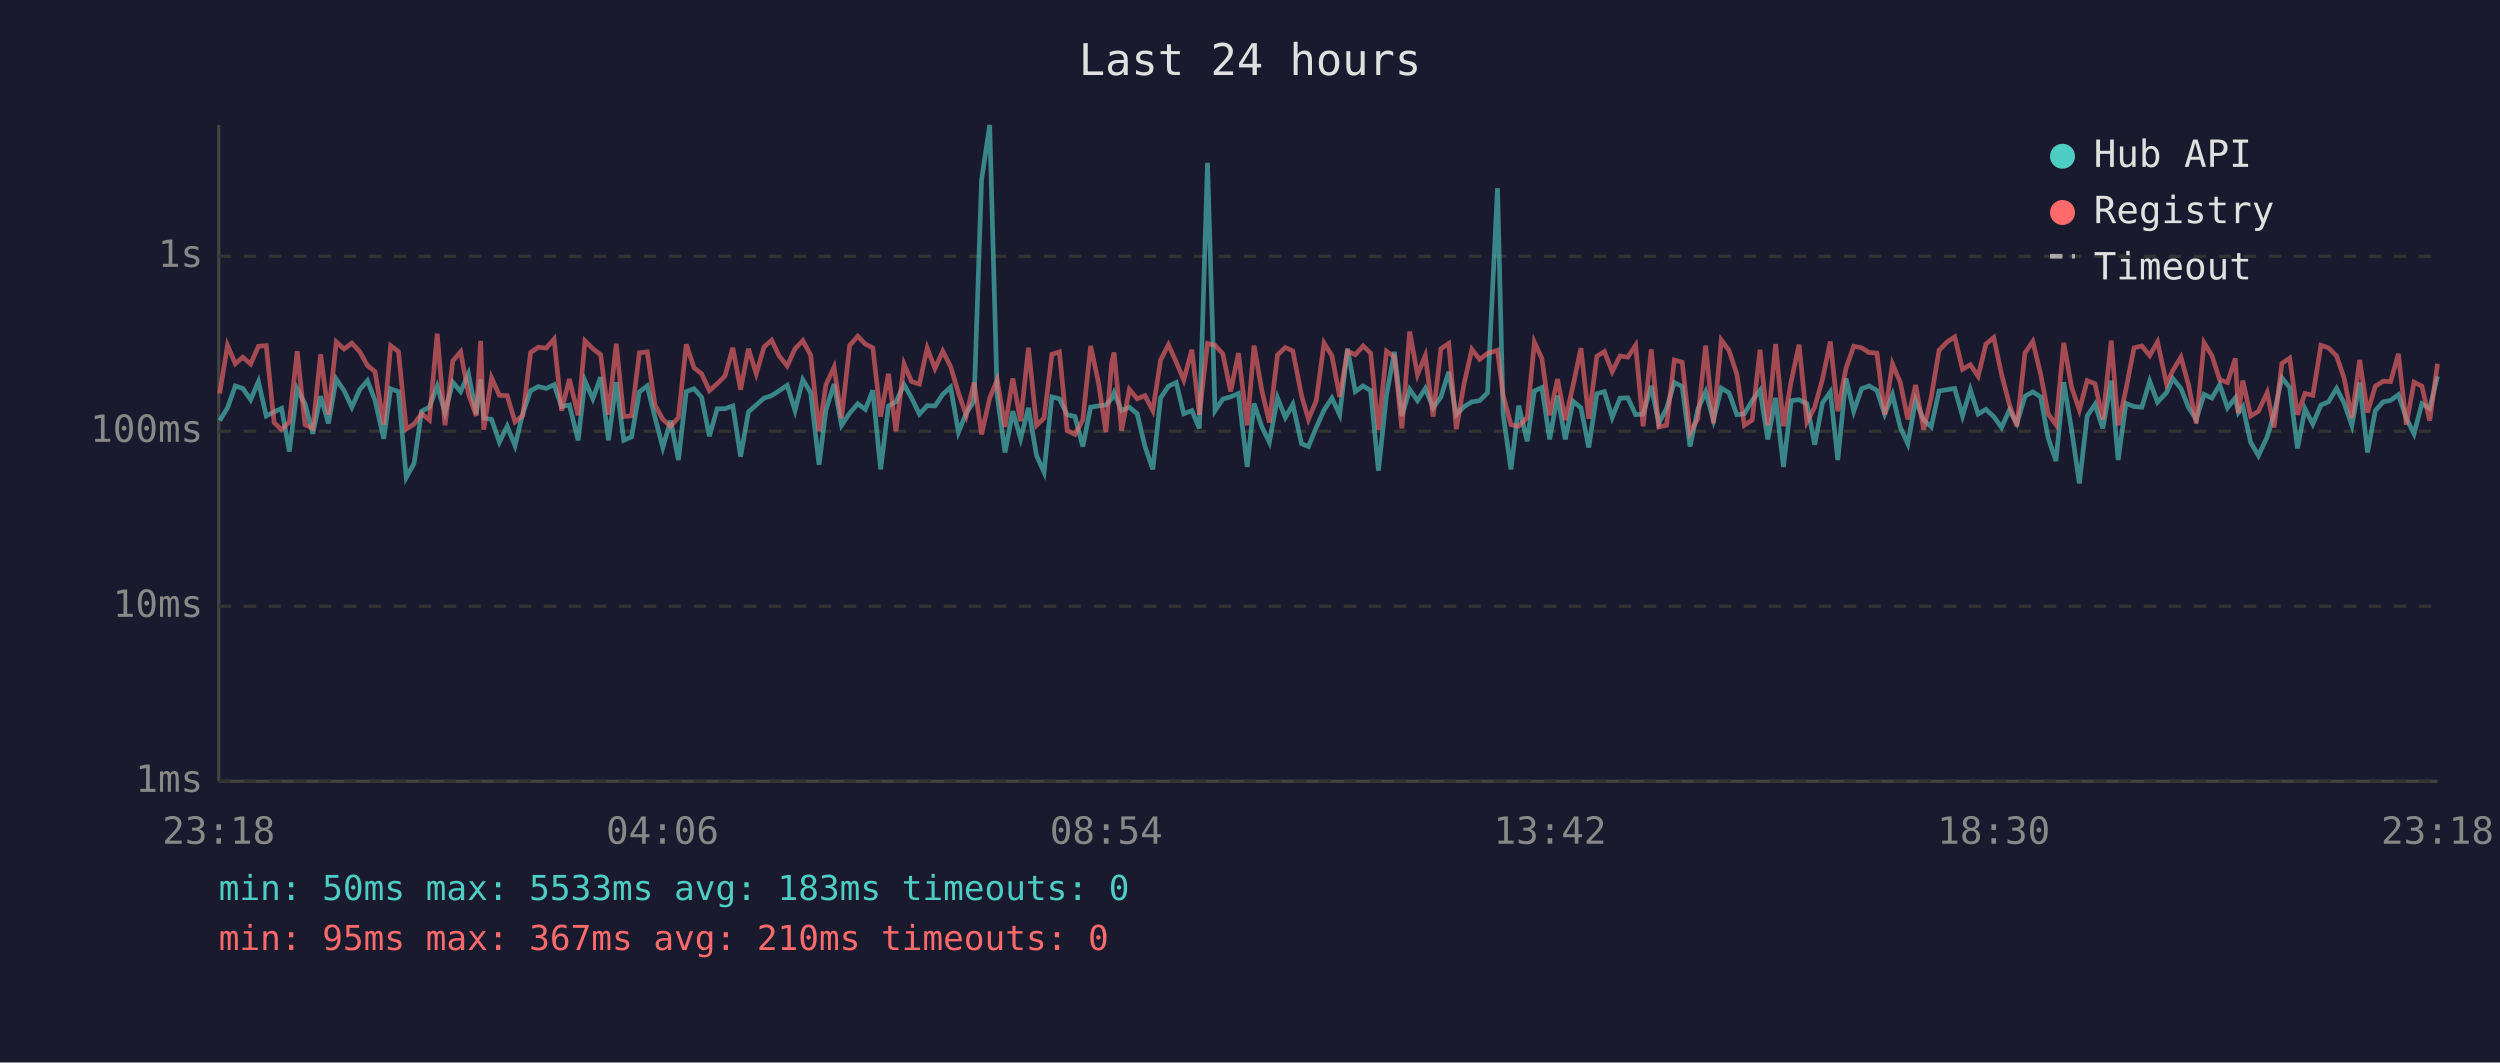
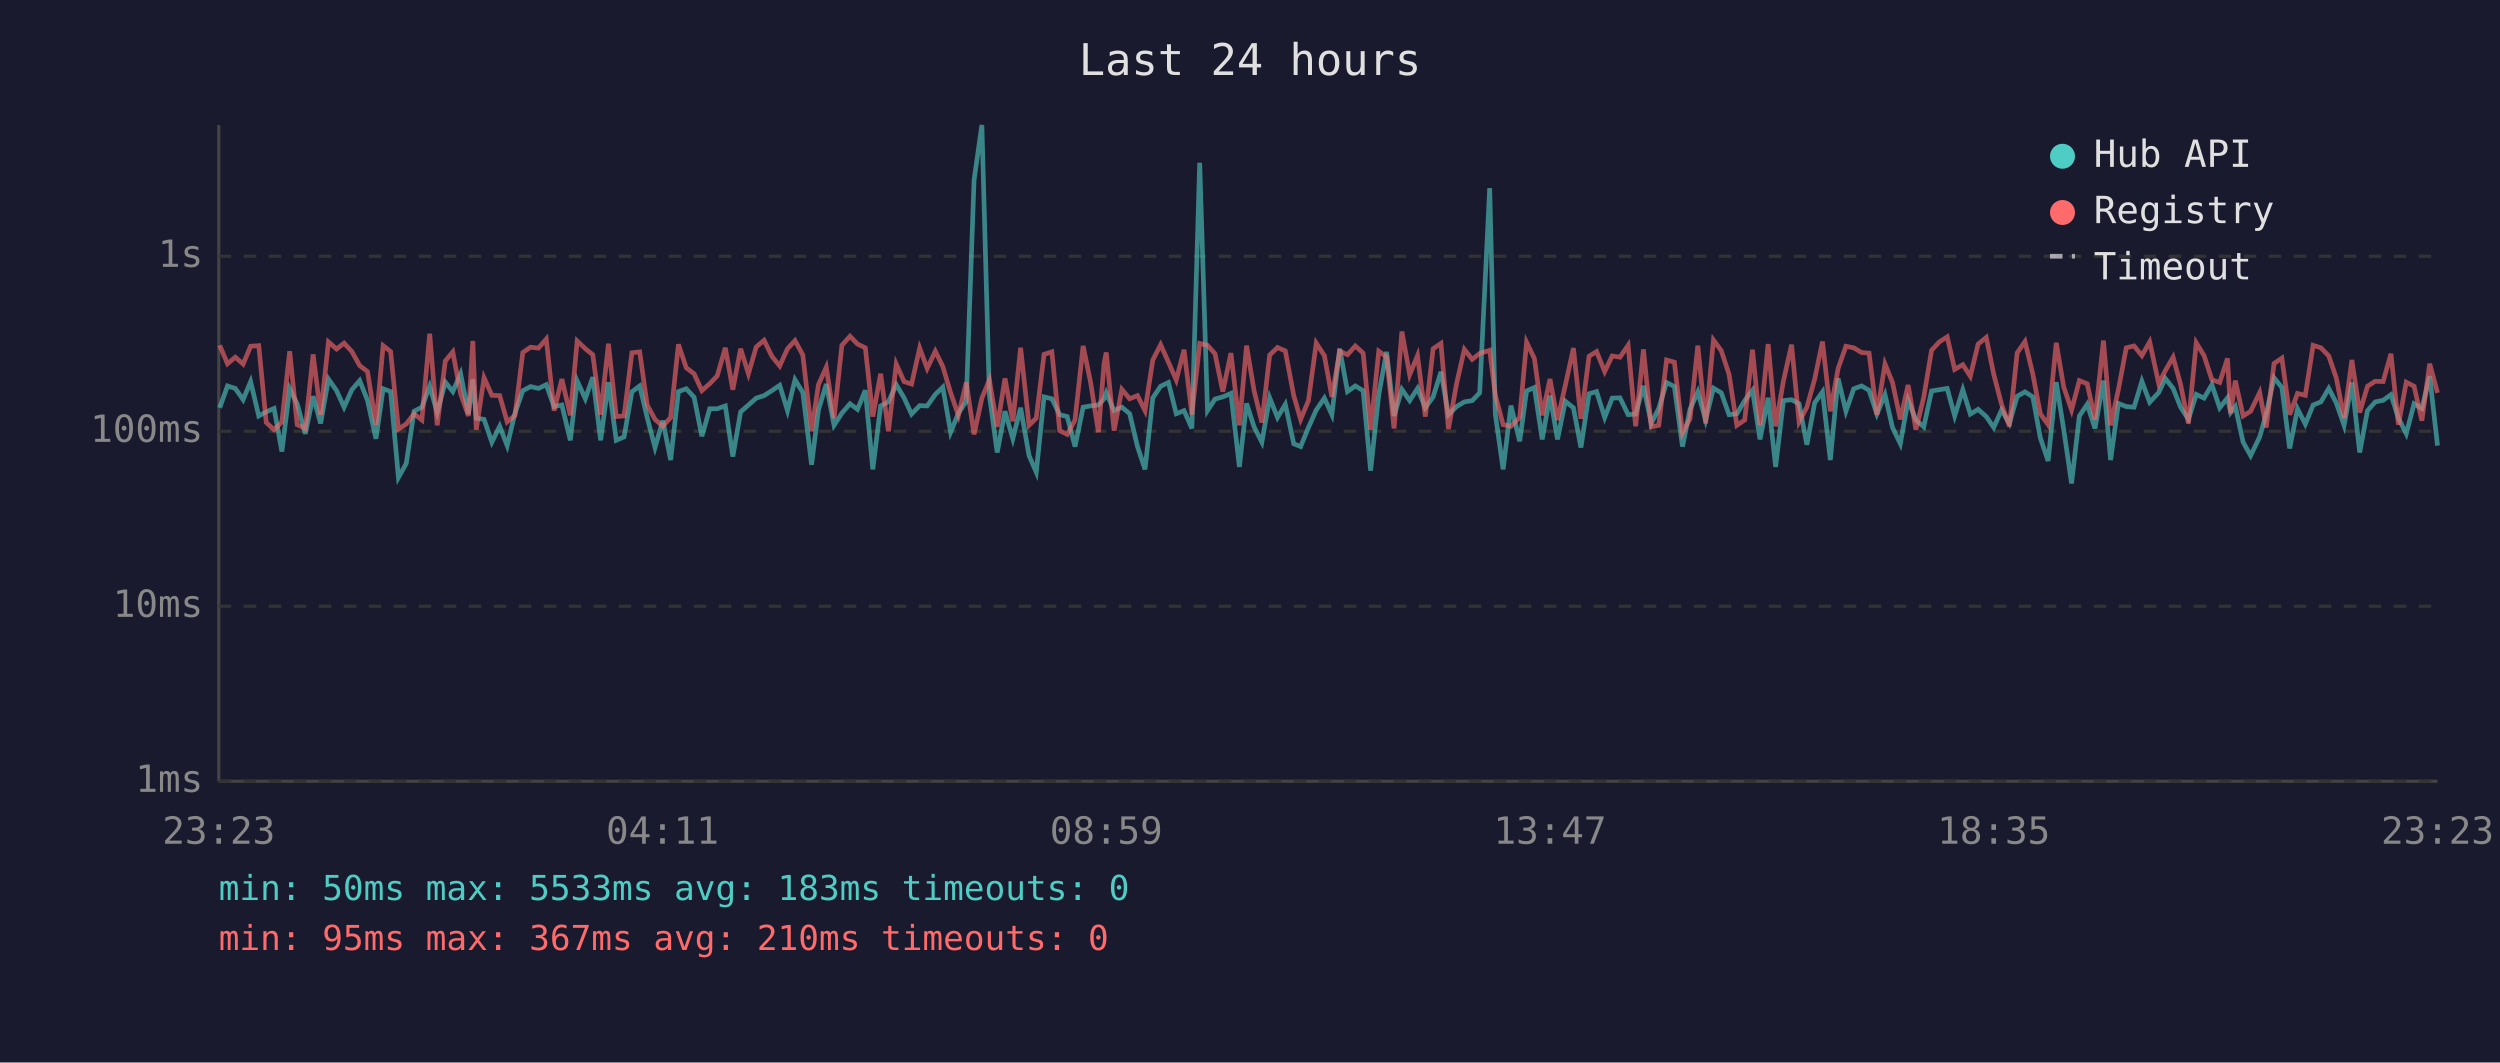
<svg xmlns="http://www.w3.org/2000/svg" viewBox="0 0 800 340" font-family="monospace" font-size="12">
  <rect width="800" height="340" fill="#1a1a2e" />
  <text x="400" y="24" fill="#e0e0e0" font-size="14" text-anchor="middle">Last 24 hours</text>
  <line x1="70" y1="40" x2="70" y2="250" stroke="#444" stroke-width="1" />
  <line x1="70" y1="250" x2="780" y2="250" stroke="#444" stroke-width="1" />
  <line x1="70" y1="250" x2="780" y2="250" stroke="#333" stroke-width="1" stroke-dasharray="4" />
  <text x="65" y="250" fill="#888" text-anchor="end" dominant-baseline="middle">1ms</text>
  <line x1="70" y1="194" x2="780" y2="194" stroke="#333" stroke-width="1" stroke-dasharray="4" />
  <text x="65" y="194" fill="#888" text-anchor="end" dominant-baseline="middle">10ms</text>
  <line x1="70" y1="138" x2="780" y2="138" stroke="#333" stroke-width="1" stroke-dasharray="4" />
  <text x="65" y="138" fill="#888" text-anchor="end" dominant-baseline="middle">100ms</text>
  <line x1="70" y1="82" x2="780" y2="82" stroke="#333" stroke-width="1" stroke-dasharray="4" />
  <text x="65" y="82" fill="#888" text-anchor="end" dominant-baseline="middle">1s</text>
-   <text x="70" y="270" fill="#888" text-anchor="middle">23:18</text>
-   <text x="212" y="270" fill="#888" text-anchor="middle">04:06</text>
-   <text x="354" y="270" fill="#888" text-anchor="middle">08:54</text>
-   <text x="496" y="270" fill="#888" text-anchor="middle">13:42</text>
-   <text x="638" y="270" fill="#888" text-anchor="middle">18:30</text>
-   <text x="780" y="270" fill="#888" text-anchor="middle">23:18</text>
-   <polyline points="70.3,134.6 72.8,130.5 75.3,123.5 77.7,124.3 80.2,127.9 82.7,122.1 85.2,133.1 87.7,131.8 90.1,130.7 92.6,144.5 95.1,124.4 97.6,129.2 100.1,138.8 102.6,126.8 105.1,135.5 107.6,121.3 110.1,125.0 112.6,130.3 115.1,124.7 117.6,121.8 120.0,128.1 122.8,140.4 125.0,124.4 127.5,125.3 130.0,152.8 132.5,148.3 134.9,131.6 137.4,130.3 139.9,123.6 142.4,132.0 144.9,122.3 147.4,125.3 149.9,119.6 152.4,132.5 153.8,121.4 154.8,133.8 157.3,134.2 159.8,141.5 162.3,136.4 164.8,142.6 167.3,132.2 169.8,125.0 172.3,123.7 174.8,124.3 177.3,123.1 179.7,130.1 182.2,129.6 185.0,140.9 187.2,121.9 189.7,127.6 192.2,120.7 194.7,140.9 197.2,122.3 199.6,140.9 202.1,139.8 204.6,125.4 207.1,123.5 209.6,133.6 212.1,143.2 214.6,134.6 217.1,147.2 219.6,125.3 222.1,124.4 224.5,127.1 227.0,139.6 229.5,130.8 232.0,130.8 234.5,129.9 237.0,146.1 239.5,131.8 242.0,129.6 244.5,127.4 246.9,126.6 249.4,125.0 251.9,123.3 254.4,131.4 256.9,121.5 259.4,125.6 262.1,148.7 264.3,131.2 266.9,122.9 269.3,136.1 271.9,132.2 274.5,129.2 276.9,131.0 279.3,124.9 281.8,150.2 284.3,129.9 286.7,128.6 289.3,123.1 291.7,127.3 294.2,132.5 296.7,129.8 299.2,129.9 301.7,126.2 304.2,123.9 306.7,138.3 309.2,132.2 311.7,128.4 314.1,57.6 316.7,40.0 319.1,126.5 321.6,144.8 324.1,131.6 326.6,140.4 329.1,130.5 331.7,145.8 334.1,151.1 336.6,127.0 339.0,127.6 341.5,132.7 344.0,133.3 346.5,142.9 349.0,130.3 351.5,129.9 353.9,129.6 355.7,127.6 356.5,125.7 358.9,131.4 361.4,130.3 363.9,132.4 366.4,142.9 368.9,150.2 371.4,127.3 373.9,123.6 376.4,122.4 378.8,132.4 381.4,131.4 383.8,137.1 386.4,52.1 388.8,131.4 391.3,127.7 393.8,127.0 396.3,125.9 399.1,149.4 401.3,129.1 403.8,136.6 406.2,141.5 408.8,127.3 411.3,133.6 413.7,129.4 416.5,142.0 418.7,142.9 421.2,136.8 423.7,131.2 426.2,127.4 428.7,132.7 431.2,111.6 433.7,125.3 436.2,123.5 438.6,125.0 441.1,150.6 443.7,126.3 446.2,112.6 448.6,133.1 451.1,124.6 453.6,128.2 456.1,124.3 458.6,130.5 461.1,127.0 463.6,119.0 466.0,132.7 468.5,130.1 471.0,128.6 473.5,128.2 476.0,125.7 479.2,60.2 481.0,132.5 483.5,150.2 486.0,129.8 488.7,141.2 491.0,125.1 493.4,124.0 495.9,140.6 498.4,126.6 500.9,140.6 503.4,128.4 505.9,130.5 508.4,143.2 511.0,126.0 513.4,125.3 515.9,133.6 518.4,127.4 520.9,127.3 523.4,132.7 525.8,132.5 528.4,123.5 530.8,135.5 533.3,130.7 535.8,122.4 538.3,123.7 540.8,142.9 543.3,131.0 545.8,125.4 548.3,134.4 550.8,124.2 553.3,125.7 555.8,132.7 558.2,132.4 560.7,128.2 563.2,124.9 565.7,140.6 568.2,127.3 570.7,149.4 573.2,128.2 575.7,127.9 578.2,129.2 580.7,142.3 583.2,128.9 585.7,125.4 588.1,147.2 590.7,121.1 593.2,131.6 595.7,124.4 598.1,123.5 600.6,124.9 603.1,132.5 605.6,126.3 608.1,136.8 610.5,142.0 613.0,128.1 615.6,134.4 618.0,136.6 620.5,125.1 623.1,124.7 625.5,124.3 628.0,133.1 630.5,124.7 633.0,132.5 635.5,131.0 638.0,133.3 640.5,136.8 643.0,131.2 645.4,135.5 648.0,126.8 650.5,125.4 653.0,127.0 655.4,140.1 657.9,147.5 660.4,122.3 662.9,137.5 665.4,154.7 667.9,133.1 670.4,129.4 672.9,137.1 675.6,121.8 677.8,147.2 680.3,129.1 682.9,130.1 685.4,130.3 687.9,122.0 690.4,128.7 693.3,125.6 695.3,121.1 697.9,124.3 700.3,130.3 702.8,134.2 705.3,126.2 707.8,127.4 710.3,123.1 712.8,130.5 715.3,127.3 716.3,132.0 717.7,130.1 720.2,141.5 722.7,145.8 725.5,139.8 727.7,132.4 730.2,120.9 732.7,124.0 735.2,143.5 737.6,130.8 740.1,135.7 742.7,129.6 745.1,128.6 747.7,124.3 750.1,128.9 752.6,136.1 755.1,122.4 757.6,144.8 760.1,131.4 762.6,128.6 765.0,128.1 767.5,126.3 770.0,133.8 772.5,138.8 775.0,129.2 777.5,130.7 780.0,120.4" fill="none" stroke="#4ecdc4" stroke-width="1.5" opacity="0.6" />
-   <polyline points="70.3,125.9 72.8,110.5 75.3,116.4 77.7,114.3 80.2,116.5 82.7,110.8 85.2,110.6 87.7,135.2 90.1,137.5 92.6,135.0 95.1,112.4 97.6,135.9 100.1,137.1 102.6,113.4 105.1,132.7 107.6,109.4 110.1,111.7 112.6,109.8 115.1,112.5 117.6,117.0 120.0,118.9 122.8,135.9 125.0,110.6 127.5,112.5 130.0,137.3 132.5,135.7 134.9,132.4 137.4,134.4 139.9,106.8 142.4,136.1 144.9,115.5 147.4,112.6 149.9,126.0 152.4,133.1 153.8,109.1 154.8,137.5 157.3,120.9 159.8,126.5 162.3,126.6 164.8,135.0 167.3,132.9 169.8,112.8 172.3,111.1 174.8,111.4 177.3,108.5 179.7,131.4 182.2,121.3 185.0,132.9 187.2,109.1 189.7,111.6 192.2,113.5 194.7,132.7 197.2,110.0 199.6,133.3 202.1,133.1 204.6,112.9 207.1,112.6 209.6,129.6 212.1,134.2 214.6,136.4 217.1,133.6 219.6,110.2 222.1,117.7 224.5,119.6 227.0,125.0 229.5,122.8 232.0,120.3 234.5,111.3 237.0,124.7 239.5,111.6 242.0,119.6 244.5,111.0 246.9,108.9 249.4,114.0 251.9,117.1 254.4,111.6 256.9,109.0 259.4,113.6 262.1,138.0 264.3,123.1 266.9,117.5 269.3,133.8 271.9,110.5 274.5,107.6 276.9,110.1 279.3,111.3 281.8,133.3 284.3,119.6 286.7,138.0 289.3,116.5 291.7,122.1 294.2,122.9 296.7,111.4 299.2,117.9 301.7,112.4 304.2,117.3 306.7,125.7 309.2,132.9 311.7,122.4 314.1,139.0 316.7,127.4 319.1,121.6 321.6,136.6 324.1,121.1 326.6,134.8 329.1,111.3 331.7,136.1 334.1,133.8 336.6,113.4 339.0,112.6 341.5,137.8 344.0,139.0 346.5,134.4 349.0,110.7 351.5,122.4 353.9,138.3 355.7,116.3 356.5,112.8 358.9,137.8 361.4,124.6 363.9,127.6 366.4,126.6 368.9,131.4 371.4,115.2 373.9,110.3 376.4,115.9 378.8,121.6 381.4,111.9 383.8,132.7 386.4,109.9 388.8,110.5 391.3,113.2 393.8,125.3 396.3,113.0 399.1,136.1 401.3,110.6 403.8,125.0 406.2,135.2 408.8,113.6 411.3,111.2 413.7,112.3 416.5,126.6 418.7,134.2 421.2,128.2 423.7,109.8 426.2,113.8 428.7,127.0 431.2,112.4 433.7,113.5 436.2,110.7 438.6,113.0 441.1,137.5 443.7,112.4 446.2,114.2 448.6,137.1 451.1,106.1 453.6,119.9 456.1,113.8 458.6,133.3 461.1,111.6 463.6,109.9 466.0,137.3 468.5,122.8 471.0,111.8 473.5,115.0 476.0,113.1 479.2,112.1 481.0,126.5 483.5,135.9 486.0,136.4 488.7,133.6 491.0,109.5 493.4,114.7 495.9,132.9 498.4,121.3 500.9,134.4 503.4,123.3 505.9,111.4 508.4,134.0 511.0,114.0 513.4,112.5 515.9,118.9 518.4,113.9 520.9,114.3 523.4,110.5 525.8,136.4 528.4,111.8 530.8,136.6 533.3,136.1 535.8,115.2 538.3,115.9 540.8,138.5 543.3,134.0 545.8,110.6 548.3,135.5 550.8,108.8 553.3,112.2 555.8,119.8 558.2,136.1 560.7,134.4 563.2,111.9 565.7,136.1 568.2,110.1 570.7,136.4 573.2,121.9 575.7,110.3 578.2,135.0 580.7,130.3 583.2,121.3 585.7,109.3 588.1,131.6 590.7,117.9 593.2,110.8 595.7,111.3 598.1,112.8 600.6,113.0 603.1,132.7 605.6,116.5 608.1,122.4 610.5,134.2 613.0,123.2 615.6,137.5 618.0,127.1 620.5,112.1 623.1,109.4 625.5,107.8 628.0,118.2 630.5,116.7 633.0,120.4 635.5,110.1 638.0,108.0 640.5,119.8 643.0,129.4 645.4,136.4 648.0,112.9 650.5,109.3 653.0,119.7 655.4,132.4 657.9,135.9 660.4,109.7 662.9,123.9 665.4,131.2 667.9,121.8 670.4,122.8 672.9,134.2 675.6,109.0 677.8,136.1 680.3,124.6 682.9,111.3 685.4,110.7 687.9,113.8 690.4,109.4 693.3,122.8 695.3,118.6 697.9,114.3 700.3,123.1 702.8,135.5 705.3,109.7 707.8,113.8 710.3,121.5 712.8,122.4 715.3,114.7 716.3,132.2 717.7,121.8 720.2,133.1 722.7,131.6 725.5,125.6 727.7,136.8 730.2,116.3 732.7,114.6 735.2,132.7 737.6,125.9 740.1,126.5 742.7,110.5 745.1,111.3 747.7,113.9 750.1,120.9 752.6,133.8 755.1,115.2 757.6,132.0 760.1,123.6 762.6,122.0 765.0,122.1 767.5,113.2 770.0,135.9 772.5,122.3 775.0,123.6 777.5,134.6 780.0,116.4" fill="none" stroke="#ff6b6b" stroke-width="1.5" opacity="0.6" />
+   <text x="70" y="270" fill="#888" text-anchor="middle">23:23</text>
+   <text x="212" y="270" fill="#888" text-anchor="middle">04:11</text>
+   <text x="354" y="270" fill="#888" text-anchor="middle">08:59</text>
+   <text x="496" y="270" fill="#888" text-anchor="middle">13:47</text>
+   <text x="638" y="270" fill="#888" text-anchor="middle">18:35</text>
+   <text x="780" y="270" fill="#888" text-anchor="middle">23:23</text>
+   <polyline points="70.3,130.5 72.8,123.5 75.3,124.3 77.8,127.9 80.2,122.1 82.8,133.1 85.2,131.8 87.7,130.7 90.2,144.5 92.7,124.4 95.1,129.2 97.7,138.8 100.2,126.8 102.6,135.5 105.1,121.3 107.7,125.0 110.1,130.3 112.6,124.7 115.1,121.8 117.6,128.1 120.3,140.4 122.6,124.4 125.0,125.3 127.5,152.8 130.0,148.3 132.5,131.6 135.0,130.3 137.5,123.6 139.9,132.0 142.5,122.3 144.9,125.3 147.4,119.6 149.9,132.5 151.3,121.4 152.4,133.8 154.9,134.2 157.4,141.5 159.9,136.4 162.3,142.6 164.8,132.2 167.3,125.0 169.8,123.7 172.3,124.3 174.8,123.1 177.3,130.1 179.8,129.6 182.5,140.9 184.7,121.9 187.3,127.6 189.7,120.7 192.2,140.9 194.7,122.3 197.2,140.9 199.7,139.8 202.2,125.4 204.7,123.5 207.1,133.6 209.6,143.2 212.1,134.6 214.6,147.2 217.1,125.3 219.6,124.4 222.1,127.1 224.6,139.6 227.1,130.8 229.5,130.8 232.1,129.9 234.5,146.1 237.0,131.8 239.5,129.6 242.0,127.4 244.5,126.6 247.0,125.0 249.5,123.3 252.0,131.4 254.4,121.5 256.9,125.6 259.7,148.7 261.9,131.2 264.4,122.9 266.9,136.1 269.4,132.2 272.0,129.2 274.4,131.0 276.9,124.9 279.3,150.2 281.8,129.9 284.3,128.6 286.8,123.1 289.3,127.3 291.7,132.5 294.3,129.8 296.7,129.9 299.3,126.2 301.7,123.9 304.2,138.3 306.7,132.2 309.2,128.4 311.7,57.6 314.2,40.0 316.6,126.5 319.1,144.8 321.6,131.6 324.1,140.4 326.6,130.5 329.3,145.8 331.6,151.1 334.1,127.0 336.6,127.6 339.1,132.7 341.5,133.3 344.0,142.9 346.6,130.3 349.0,129.9 351.5,129.6 353.3,127.6 354.0,125.7 356.5,131.4 359.0,130.3 361.5,132.4 364.0,142.9 366.4,150.2 368.9,127.3 371.4,123.6 373.9,122.4 376.4,132.4 378.9,131.4 381.4,137.1 383.9,52.1 386.4,131.4 388.8,127.7 391.3,127.0 393.9,125.9 396.6,149.4 398.9,129.1 401.3,136.6 403.8,141.5 406.3,127.3 408.8,133.6 411.3,129.4 414.0,142.0 416.2,142.9 418.7,136.8 421.2,131.2 423.8,127.4 426.2,132.7 428.7,111.6 431.2,125.3 433.7,123.5 436.2,125.0 438.6,150.6 441.2,126.3 443.7,112.6 446.1,133.1 448.6,124.6 451.1,128.2 453.6,124.3 456.1,130.5 458.6,127.0 461.1,119.0 463.5,132.7 466.1,130.1 468.6,128.6 471.1,128.2 473.5,125.7 476.7,60.2 478.5,132.5 481.0,150.2 483.5,129.8 486.3,141.2 488.5,125.1 491.0,124.0 493.5,140.6 496.0,126.6 498.4,140.6 500.9,128.4 503.5,130.5 505.9,143.2 508.5,126.0 510.9,125.3 513.5,133.6 515.9,127.4 518.4,127.3 521.0,132.7 523.4,132.5 525.9,123.5 528.4,135.5 530.8,130.7 533.3,122.4 535.8,123.7 538.4,142.9 540.8,131.0 543.3,125.4 545.8,134.4 548.3,124.2 550.8,125.7 553.3,132.7 555.8,132.4 558.3,128.2 560.8,124.9 563.2,140.6 565.8,127.3 568.2,149.4 570.7,128.2 573.3,127.9 575.7,129.2 578.2,142.3 580.7,128.9 583.2,125.4 585.7,147.2 588.2,121.1 590.7,131.6 593.2,124.4 595.7,123.5 598.1,124.9 600.6,132.5 603.2,126.3 605.6,136.8 608.1,142.0 610.6,128.1 613.1,134.4 615.6,136.6 618.1,125.1 620.6,124.7 623.1,124.3 625.5,133.1 628.1,124.7 630.5,132.5 633.0,131.0 635.6,133.3 638.0,136.8 640.5,131.2 643.0,135.5 645.5,126.8 648.0,125.4 650.5,127.0 652.9,140.1 655.4,147.5 658.0,122.3 660.4,137.5 662.9,154.7 665.4,133.1 667.9,129.4 670.4,137.1 673.1,121.8 675.4,147.2 677.9,129.1 680.4,130.1 682.9,130.3 685.4,122.0 687.9,128.7 690.8,125.6 692.9,121.1 695.4,124.3 697.8,130.3 700.3,134.2 702.8,126.2 705.3,127.4 707.8,123.1 710.3,130.5 712.8,127.3 713.8,132.0 715.3,130.1 717.8,141.5 720.2,145.8 723.1,139.8 725.2,132.4 727.7,120.9 730.2,124.0 732.7,143.5 735.2,130.8 737.7,135.7 740.2,129.6 742.7,128.6 745.2,124.3 747.6,128.9 750.1,136.1 752.6,122.4 755.1,144.8 757.6,131.4 760.1,128.6 762.6,128.1 765.1,126.3 767.5,133.8 770.0,138.8 772.5,129.2 775.0,130.7 777.5,120.4 780.0,142.6" fill="none" stroke="#4ecdc4" stroke-width="1.5" opacity="0.6" />
+   <polyline points="70.3,110.5 72.8,116.4 75.3,114.3 77.8,116.5 80.2,110.8 82.8,110.6 85.2,135.2 87.7,137.5 90.2,135.0 92.7,112.4 95.1,135.9 97.7,137.1 100.2,113.4 102.6,132.7 105.1,109.4 107.7,111.7 110.1,109.8 112.6,112.5 115.1,117.0 117.6,118.9 120.3,135.9 122.6,110.6 125.0,112.5 127.5,137.3 130.0,135.7 132.5,132.4 135.0,134.4 137.5,106.8 139.9,136.1 142.5,115.5 144.9,112.6 147.4,126.0 149.9,133.1 151.3,109.1 152.4,137.5 154.9,120.9 157.4,126.5 159.9,126.6 162.3,135.0 164.8,132.9 167.3,112.8 169.8,111.1 172.3,111.4 174.8,108.5 177.3,131.4 179.8,121.3 182.5,132.9 184.7,109.1 187.3,111.6 189.7,113.5 192.2,132.7 194.7,110.0 197.2,133.3 199.7,133.1 202.2,112.9 204.7,112.6 207.1,129.6 209.6,134.2 212.1,136.4 214.6,133.6 217.1,110.2 219.6,117.7 222.1,119.6 224.6,125.0 227.1,122.8 229.5,120.3 232.1,111.3 234.5,124.7 237.0,111.6 239.5,119.6 242.0,111.0 244.5,108.9 247.0,114.0 249.5,117.1 252.0,111.6 254.4,109.0 256.9,113.6 259.7,138.0 261.9,123.1 264.4,117.5 266.9,133.8 269.4,110.5 272.0,107.6 274.4,110.1 276.9,111.3 279.3,133.3 281.8,119.6 284.3,138.0 286.8,116.5 289.3,122.1 291.7,122.9 294.3,111.4 296.7,117.9 299.3,112.4 301.7,117.3 304.2,125.7 306.7,132.9 309.2,122.4 311.7,139.0 314.2,127.4 316.6,121.6 319.1,136.6 321.6,121.1 324.1,134.8 326.6,111.3 329.3,136.1 331.6,133.8 334.1,113.4 336.6,112.6 339.1,137.8 341.5,139.0 344.0,134.4 346.6,110.7 349.0,122.4 351.5,138.3 353.3,116.3 354.0,112.8 356.5,137.8 359.0,124.6 361.5,127.6 364.0,126.6 366.4,131.4 368.9,115.2 371.4,110.3 373.9,115.9 376.4,121.6 378.9,111.9 381.4,132.7 383.9,109.9 386.4,110.5 388.8,113.2 391.3,125.3 393.9,113.0 396.6,136.1 398.9,110.6 401.3,125.0 403.8,135.2 406.3,113.6 408.8,111.2 411.3,112.3 414.0,126.6 416.2,134.2 418.7,128.2 421.2,109.8 423.8,113.8 426.2,127.0 428.7,112.4 431.2,113.5 433.7,110.7 436.2,113.0 438.6,137.5 441.2,112.4 443.7,114.2 446.1,137.1 448.6,106.1 451.1,119.9 453.6,113.8 456.1,133.3 458.6,111.6 461.1,109.9 463.5,137.3 466.1,122.8 468.6,111.8 471.1,115.0 473.5,113.1 476.7,112.1 478.5,126.5 481.0,135.9 483.5,136.4 486.3,133.6 488.5,109.5 491.0,114.7 493.5,132.9 496.0,121.3 498.4,134.4 500.9,123.3 503.5,111.4 505.9,134.0 508.5,114.0 510.9,112.5 513.5,118.9 515.9,113.9 518.4,114.3 521.0,110.5 523.4,136.4 525.9,111.8 528.4,136.6 530.8,136.1 533.3,115.2 535.8,115.9 538.4,138.5 540.8,134.0 543.3,110.6 545.8,135.5 548.3,108.8 550.8,112.2 553.3,119.8 555.8,136.1 558.3,134.4 560.8,111.9 563.2,136.1 565.8,110.1 568.2,136.4 570.7,121.9 573.3,110.3 575.7,135.0 578.2,130.3 580.7,121.3 583.2,109.3 585.7,131.6 588.2,117.9 590.7,110.8 593.2,111.3 595.7,112.8 598.1,113.0 600.6,132.7 603.2,116.5 605.6,122.4 608.1,134.2 610.6,123.2 613.1,137.5 615.6,127.1 618.1,112.1 620.6,109.4 623.1,107.8 625.5,118.2 628.1,116.7 630.5,120.4 633.0,110.1 635.6,108.0 638.0,119.8 640.5,129.4 643.0,136.4 645.5,112.9 648.0,109.3 650.5,119.7 652.9,132.4 655.4,135.9 658.0,109.7 660.4,123.9 662.9,131.2 665.4,121.8 667.9,122.8 670.4,134.2 673.1,109.0 675.4,136.1 677.9,124.6 680.4,111.3 682.9,110.7 685.4,113.8 687.9,109.4 690.8,122.8 692.9,118.6 695.4,114.3 697.8,123.1 700.3,135.5 702.8,109.7 705.3,113.8 707.8,121.5 710.3,122.4 712.8,114.7 713.8,132.2 715.3,121.8 717.8,133.1 720.2,131.6 723.1,125.6 725.2,136.8 727.7,116.3 730.2,114.6 732.7,132.7 735.2,125.9 737.7,126.5 740.2,110.5 742.7,111.3 745.2,113.9 747.6,120.9 750.1,133.8 752.6,115.2 755.1,132.0 757.6,123.6 760.1,122.0 762.6,122.1 765.1,113.2 767.5,135.9 770.0,122.3 772.5,123.6 775.0,134.6 777.5,116.4 780.0,125.7" fill="none" stroke="#ff6b6b" stroke-width="1.5" opacity="0.6" />
  <circle cx="660" cy="50" r="4" fill="#4ecdc4" />
  <text x="670" y="50" fill="#e0e0e0" dominant-baseline="middle">Hub API</text>
  <circle cx="660" cy="68" r="4" fill="#ff6b6b" />
  <text x="670" y="68" fill="#e0e0e0" dominant-baseline="middle">Registry</text>
  <line x1="656" y1="82" x2="664" y2="82" stroke="#e0e0e0" stroke-width="1.5" stroke-dasharray="4,3" opacity="0.7" />
  <text x="670" y="86" fill="#e0e0e0" dominant-baseline="middle">Timeout</text>
  <text x="70" y="288" fill="#4ecdc4" font-size="11">min: 50ms  max: 5533ms  avg: 183ms  timeouts: 0</text>
  <text x="70" y="304" fill="#ff6b6b" font-size="11">min: 95ms  max: 367ms  avg: 210ms  timeouts: 0</text>
</svg>
